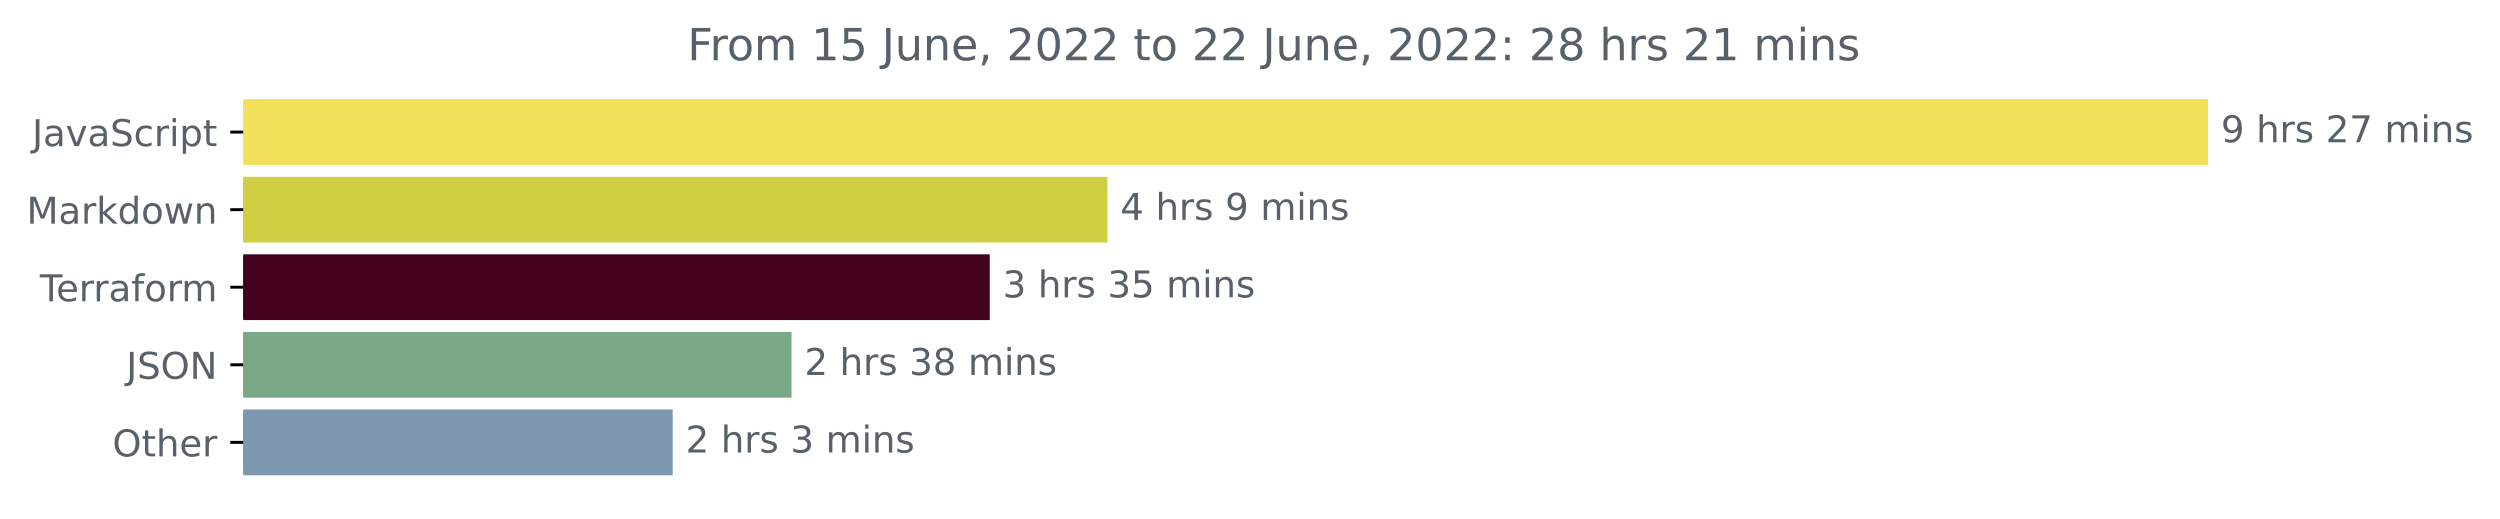
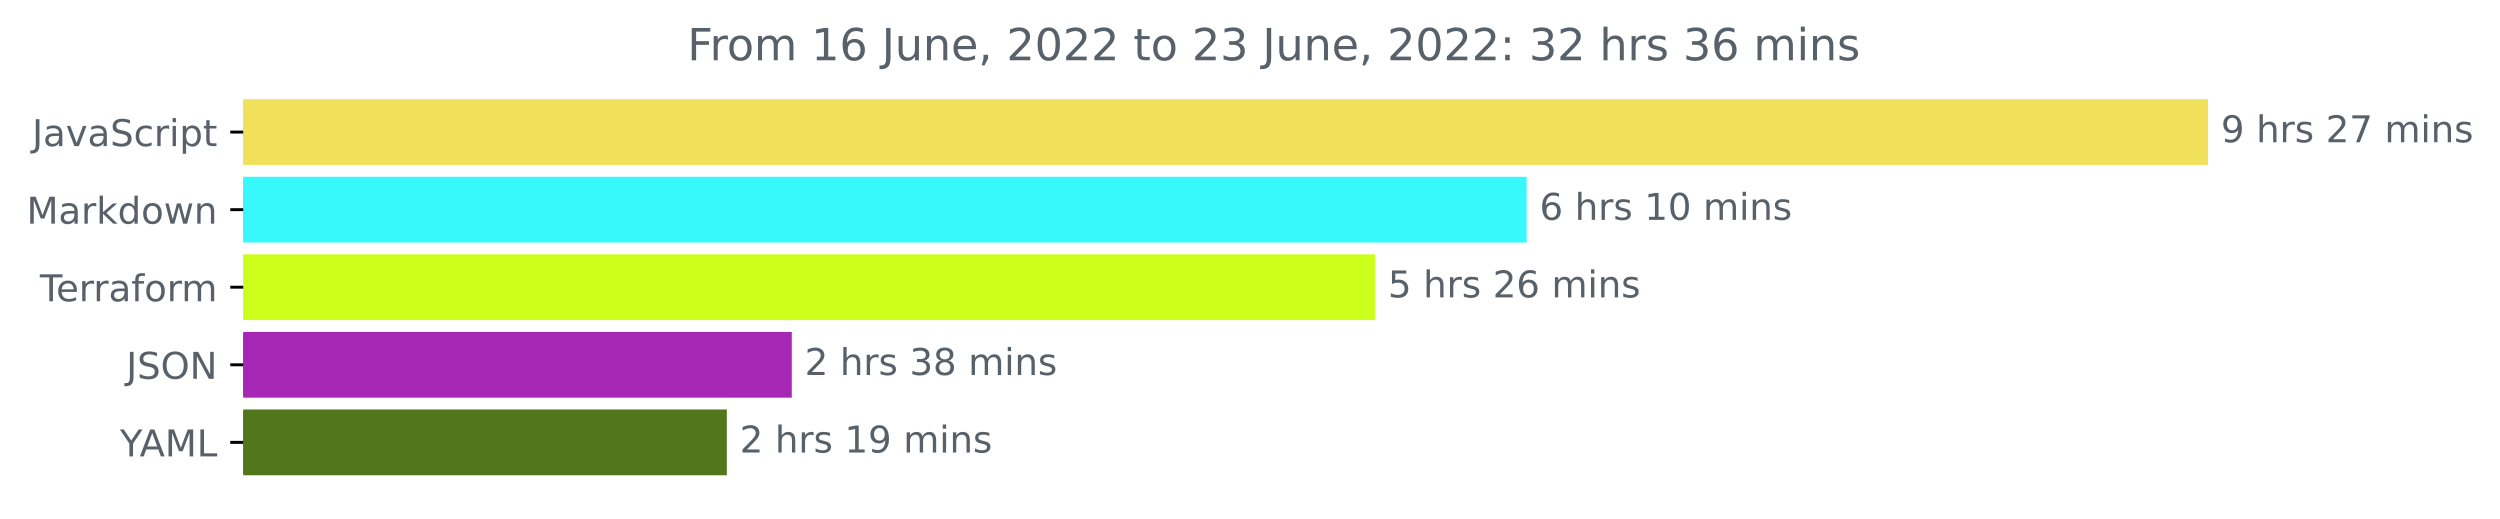
<svg xmlns="http://www.w3.org/2000/svg" xmlns:xlink="http://www.w3.org/1999/xlink" width="676.815pt" height="140.398pt" viewBox="0 0 676.815 140.398" version="1.1">
  <defs>
    <style type="text/css">*{stroke-linejoin: round; stroke-linecap: butt}</style>
  </defs>
  <g id="figure_1">
    <g id="patch_1">
      <path d="M 0 140.398  L 676.815 140.398  L 676.815 0  L 0 0  L 0 140.398  z " style="fill: none" />
    </g>
    <g id="axes_1">
      <g id="patch_2">
-         <path d="M 65.841 27.358  L 597.269 27.358  L 597.269 44.158  L 65.841 44.158  z " clip-path="url(#p09cdd2511d)" style="fill: #f1e05a; stroke: #f1e05a; stroke-linejoin: miter" />
+         <path d="M 65.841 27.358  L 597.269 27.358  L 597.269 44.158  L 65.841 44.158  z " clip-path="url(#pe33c3a7942)" style="fill: #f1e05a; stroke: #f1e05a; stroke-linejoin: miter" />
      </g>
      <g id="patch_3">
-         <path d="M 65.841 48.358  L 299.306 48.358  L 299.306 65.158  L 65.841 65.158  z " clip-path="url(#p09cdd2511d)" style="fill: #cfcf44; stroke: #cfcf44; stroke-linejoin: miter" />
+         <path d="M 65.841 48.358  L 412.799 48.358  L 412.799 65.158  L 65.841 65.158  z " clip-path="url(#pe33c3a7942)" style="fill: #37f9fc; stroke: #37f9fc; stroke-linejoin: miter" />
      </g>
      <g id="patch_4">
-         <path d="M 65.841 69.358  L 267.455 69.358  L 267.455 86.158  L 65.841 86.158  z " clip-path="url(#p09cdd2511d)" style="fill: #44011d; stroke: #44011d; stroke-linejoin: miter" />
+         <path d="M 65.841 69.358  L 371.765 69.358  L 371.765 86.158  L 65.841 86.158  z " clip-path="url(#pe33c3a7942)" style="fill: #ccfe1b; stroke: #ccfe1b; stroke-linejoin: miter" />
      </g>
      <g id="patch_5">
-         <path d="M 65.841 90.358  L 213.787 90.358  L 213.787 107.158  L 65.841 107.158  z " clip-path="url(#p09cdd2511d)" style="fill: #7aa886; stroke: #7aa886; stroke-linejoin: miter" />
+         <path d="M 65.841 90.358  L 213.857 90.358  L 213.857 107.158  L 65.841 107.158  z " clip-path="url(#pe33c3a7942)" style="fill: #a527b4; stroke: #a527b4; stroke-linejoin: miter" />
      </g>
      <g id="patch_6">
-         <path d="M 65.841 111.358  L 181.618 111.358  L 181.618 128.158  L 65.841 128.158  z " clip-path="url(#p09cdd2511d)" style="fill: #7d97ae; stroke: #7d97ae; stroke-linejoin: miter" />
+         <path d="M 65.841 111.358  L 196.271 111.358  L 196.271 128.158  L 65.841 128.158  z " clip-path="url(#pe33c3a7942)" style="fill: #52761b; stroke: #52761b; stroke-linejoin: miter" />
      </g>
      <g id="matplotlib.axis_1" />
      <g id="matplotlib.axis_2">
        <g id="ytick_1">
          <g id="line2d_1">
            <defs>
-               <path id="mfb1b0c9fa3" d="M 0 0  L -3.5 0  " style="stroke: #000000; stroke-width: 0.8" />
+               <path id="m569ecc3132" d="M 0 0  L -3.5 0  " style="stroke: #000000; stroke-width: 0.8" />
            </defs>
            <g>
-               <use xlink:href="#mfb1b0c9fa3" x="65.841" y="35.758" style="stroke: #000000; stroke-width: 0.8" />
+               <use xlink:href="#m569ecc3132" x="65.841" y="35.758" style="stroke: #000000; stroke-width: 0.8" />
            </g>
          </g>
          <g id="text_1">
            <g style="fill: #586069" transform="translate(8.710938 39.55734)scale(0.1 -0.1)">
              <defs>
                <path id="DejaVuSans-4a" d="M 628 4666  L 1259 4666  L 1259 325  Q 1259 -519 939 -900  Q 619 -1281 -91 -1281  L -331 -1281  L -331 -750  L -134 -750  Q 284 -750 456 -515  Q 628 -281 628 325  L 628 4666  z " transform="scale(0.015625)" />
                <path id="DejaVuSans-61" d="M 2194 1759  Q 1497 1759 1228 1600  Q 959 1441 959 1056  Q 959 750 1161 570  Q 1363 391 1709 391  Q 2188 391 2477 730  Q 2766 1069 2766 1631  L 2766 1759  L 2194 1759  z M 3341 1997  L 3341 0  L 2766 0  L 2766 531  Q 2569 213 2275 61  Q 1981 -91 1556 -91  Q 1019 -91 701 211  Q 384 513 384 1019  Q 384 1609 779 1909  Q 1175 2209 1959 2209  L 2766 2209  L 2766 2266  Q 2766 2663 2505 2880  Q 2244 3097 1772 3097  Q 1472 3097 1187 3025  Q 903 2953 641 2809  L 641 3341  Q 956 3463 1253 3523  Q 1550 3584 1831 3584  Q 2591 3584 2966 3190  Q 3341 2797 3341 1997  z " transform="scale(0.015625)" />
                <path id="DejaVuSans-76" d="M 191 3500  L 800 3500  L 1894 563  L 2988 3500  L 3597 3500  L 2284 0  L 1503 0  L 191 3500  z " transform="scale(0.015625)" />
                <path id="DejaVuSans-53" d="M 3425 4513  L 3425 3897  Q 3066 4069 2747 4153  Q 2428 4238 2131 4238  Q 1616 4238 1336 4038  Q 1056 3838 1056 3469  Q 1056 3159 1242 3001  Q 1428 2844 1947 2747  L 2328 2669  Q 3034 2534 3370 2195  Q 3706 1856 3706 1288  Q 3706 609 3251 259  Q 2797 -91 1919 -91  Q 1588 -91 1214 -16  Q 841 59 441 206  L 441 856  Q 825 641 1194 531  Q 1563 422 1919 422  Q 2459 422 2753 634  Q 3047 847 3047 1241  Q 3047 1584 2836 1778  Q 2625 1972 2144 2069  L 1759 2144  Q 1053 2284 737 2584  Q 422 2884 422 3419  Q 422 4038 858 4394  Q 1294 4750 2059 4750  Q 2388 4750 2728 4690  Q 3069 4631 3425 4513  z " transform="scale(0.015625)" />
                <path id="DejaVuSans-63" d="M 3122 3366  L 3122 2828  Q 2878 2963 2633 3030  Q 2388 3097 2138 3097  Q 1578 3097 1268 2742  Q 959 2388 959 1747  Q 959 1106 1268 751  Q 1578 397 2138 397  Q 2388 397 2633 464  Q 2878 531 3122 666  L 3122 134  Q 2881 22 2623 -34  Q 2366 -91 2075 -91  Q 1284 -91 818 406  Q 353 903 353 1747  Q 353 2603 823 3093  Q 1294 3584 2113 3584  Q 2378 3584 2631 3529  Q 2884 3475 3122 3366  z " transform="scale(0.015625)" />
                <path id="DejaVuSans-72" d="M 2631 2963  Q 2534 3019 2420 3045  Q 2306 3072 2169 3072  Q 1681 3072 1420 2755  Q 1159 2438 1159 1844  L 1159 0  L 581 0  L 581 3500  L 1159 3500  L 1159 2956  Q 1341 3275 1631 3429  Q 1922 3584 2338 3584  Q 2397 3584 2469 3576  Q 2541 3569 2628 3553  L 2631 2963  z " transform="scale(0.015625)" />
                <path id="DejaVuSans-69" d="M 603 3500  L 1178 3500  L 1178 0  L 603 0  L 603 3500  z M 603 4863  L 1178 4863  L 1178 4134  L 603 4134  L 603 4863  z " transform="scale(0.015625)" />
                <path id="DejaVuSans-70" d="M 1159 525  L 1159 -1331  L 581 -1331  L 581 3500  L 1159 3500  L 1159 2969  Q 1341 3281 1617 3432  Q 1894 3584 2278 3584  Q 2916 3584 3314 3078  Q 3713 2572 3713 1747  Q 3713 922 3314 415  Q 2916 -91 2278 -91  Q 1894 -91 1617 61  Q 1341 213 1159 525  z M 3116 1747  Q 3116 2381 2855 2742  Q 2594 3103 2138 3103  Q 1681 3103 1420 2742  Q 1159 2381 1159 1747  Q 1159 1113 1420 752  Q 1681 391 2138 391  Q 2594 391 2855 752  Q 3116 1113 3116 1747  z " transform="scale(0.015625)" />
                <path id="DejaVuSans-74" d="M 1172 4494  L 1172 3500  L 2356 3500  L 2356 3053  L 1172 3053  L 1172 1153  Q 1172 725 1289 603  Q 1406 481 1766 481  L 2356 481  L 2356 0  L 1766 0  Q 1100 0 847 248  Q 594 497 594 1153  L 594 3053  L 172 3053  L 172 3500  L 594 3500  L 594 4494  L 1172 4494  z " transform="scale(0.015625)" />
              </defs>
              <use xlink:href="#DejaVuSans-4a" />
              <use xlink:href="#DejaVuSans-61" x="29.492" />
              <use xlink:href="#DejaVuSans-76" x="90.771" />
              <use xlink:href="#DejaVuSans-61" x="149.951" />
              <use xlink:href="#DejaVuSans-53" x="211.23" />
              <use xlink:href="#DejaVuSans-63" x="274.707" />
              <use xlink:href="#DejaVuSans-72" x="329.688" />
              <use xlink:href="#DejaVuSans-69" x="370.801" />
              <use xlink:href="#DejaVuSans-70" x="398.584" />
              <use xlink:href="#DejaVuSans-74" x="462.061" />
            </g>
          </g>
        </g>
        <g id="ytick_2">
          <g id="line2d_2">
            <g>
-               <use xlink:href="#mfb1b0c9fa3" x="65.841" y="56.758" style="stroke: #000000; stroke-width: 0.8" />
+               <use xlink:href="#m569ecc3132" x="65.841" y="56.758" style="stroke: #000000; stroke-width: 0.8" />
            </g>
          </g>
          <g id="text_2">
            <g style="fill: #586069" transform="translate(7.2 60.55734)scale(0.1 -0.1)">
              <defs>
                <path id="DejaVuSans-4d" d="M 628 4666  L 1569 4666  L 2759 1491  L 3956 4666  L 4897 4666  L 4897 0  L 4281 0  L 4281 4097  L 3078 897  L 2444 897  L 1241 4097  L 1241 0  L 628 0  L 628 4666  z " transform="scale(0.015625)" />
                <path id="DejaVuSans-6b" d="M 581 4863  L 1159 4863  L 1159 1991  L 2875 3500  L 3609 3500  L 1753 1863  L 3688 0  L 2938 0  L 1159 1709  L 1159 0  L 581 0  L 581 4863  z " transform="scale(0.015625)" />
                <path id="DejaVuSans-64" d="M 2906 2969  L 2906 4863  L 3481 4863  L 3481 0  L 2906 0  L 2906 525  Q 2725 213 2448 61  Q 2172 -91 1784 -91  Q 1150 -91 751 415  Q 353 922 353 1747  Q 353 2572 751 3078  Q 1150 3584 1784 3584  Q 2172 3584 2448 3432  Q 2725 3281 2906 2969  z M 947 1747  Q 947 1113 1208 752  Q 1469 391 1925 391  Q 2381 391 2643 752  Q 2906 1113 2906 1747  Q 2906 2381 2643 2742  Q 2381 3103 1925 3103  Q 1469 3103 1208 2742  Q 947 2381 947 1747  z " transform="scale(0.015625)" />
                <path id="DejaVuSans-6f" d="M 1959 3097  Q 1497 3097 1228 2736  Q 959 2375 959 1747  Q 959 1119 1226 758  Q 1494 397 1959 397  Q 2419 397 2687 759  Q 2956 1122 2956 1747  Q 2956 2369 2687 2733  Q 2419 3097 1959 3097  z M 1959 3584  Q 2709 3584 3137 3096  Q 3566 2609 3566 1747  Q 3566 888 3137 398  Q 2709 -91 1959 -91  Q 1206 -91 779 398  Q 353 888 353 1747  Q 353 2609 779 3096  Q 1206 3584 1959 3584  z " transform="scale(0.015625)" />
                <path id="DejaVuSans-77" d="M 269 3500  L 844 3500  L 1563 769  L 2278 3500  L 2956 3500  L 3675 769  L 4391 3500  L 4966 3500  L 4050 0  L 3372 0  L 2619 2869  L 1863 0  L 1184 0  L 269 3500  z " transform="scale(0.015625)" />
                <path id="DejaVuSans-6e" d="M 3513 2113  L 3513 0  L 2938 0  L 2938 2094  Q 2938 2591 2744 2837  Q 2550 3084 2163 3084  Q 1697 3084 1428 2787  Q 1159 2491 1159 1978  L 1159 0  L 581 0  L 581 3500  L 1159 3500  L 1159 2956  Q 1366 3272 1645 3428  Q 1925 3584 2291 3584  Q 2894 3584 3203 3211  Q 3513 2838 3513 2113  z " transform="scale(0.015625)" />
              </defs>
              <use xlink:href="#DejaVuSans-4d" />
              <use xlink:href="#DejaVuSans-61" x="86.279" />
              <use xlink:href="#DejaVuSans-72" x="147.559" />
              <use xlink:href="#DejaVuSans-6b" x="188.672" />
              <use xlink:href="#DejaVuSans-64" x="246.582" />
              <use xlink:href="#DejaVuSans-6f" x="310.059" />
              <use xlink:href="#DejaVuSans-77" x="371.24" />
              <use xlink:href="#DejaVuSans-6e" x="453.027" />
            </g>
          </g>
        </g>
        <g id="ytick_3">
          <g id="line2d_3">
            <g>
-               <use xlink:href="#mfb1b0c9fa3" x="65.841" y="77.758" style="stroke: #000000; stroke-width: 0.8" />
+               <use xlink:href="#m569ecc3132" x="65.841" y="77.758" style="stroke: #000000; stroke-width: 0.8" />
            </g>
          </g>
          <g id="text_3">
            <g style="fill: #586069" transform="translate(10.78906 81.55734)scale(0.1 -0.1)">
              <defs>
                <path id="DejaVuSans-54" d="M -19 4666  L 3928 4666  L 3928 4134  L 2272 4134  L 2272 0  L 1638 0  L 1638 4134  L -19 4134  L -19 4666  z " transform="scale(0.015625)" />
                <path id="DejaVuSans-65" d="M 3597 1894  L 3597 1613  L 953 1613  Q 991 1019 1311 708  Q 1631 397 2203 397  Q 2534 397 2845 478  Q 3156 559 3463 722  L 3463 178  Q 3153 47 2828 -22  Q 2503 -91 2169 -91  Q 1331 -91 842 396  Q 353 884 353 1716  Q 353 2575 817 3079  Q 1281 3584 2069 3584  Q 2775 3584 3186 3129  Q 3597 2675 3597 1894  z M 3022 2063  Q 3016 2534 2758 2815  Q 2500 3097 2075 3097  Q 1594 3097 1305 2825  Q 1016 2553 972 2059  L 3022 2063  z " transform="scale(0.015625)" />
                <path id="DejaVuSans-66" d="M 2375 4863  L 2375 4384  L 1825 4384  Q 1516 4384 1395 4259  Q 1275 4134 1275 3809  L 1275 3500  L 2222 3500  L 2222 3053  L 1275 3053  L 1275 0  L 697 0  L 697 3053  L 147 3053  L 147 3500  L 697 3500  L 697 3744  Q 697 4328 969 4595  Q 1241 4863 1831 4863  L 2375 4863  z " transform="scale(0.015625)" />
                <path id="DejaVuSans-6d" d="M 3328 2828  Q 3544 3216 3844 3400  Q 4144 3584 4550 3584  Q 5097 3584 5394 3201  Q 5691 2819 5691 2113  L 5691 0  L 5113 0  L 5113 2094  Q 5113 2597 4934 2840  Q 4756 3084 4391 3084  Q 3944 3084 3684 2787  Q 3425 2491 3425 1978  L 3425 0  L 2847 0  L 2847 2094  Q 2847 2600 2669 2842  Q 2491 3084 2119 3084  Q 1678 3084 1418 2786  Q 1159 2488 1159 1978  L 1159 0  L 581 0  L 581 3500  L 1159 3500  L 1159 2956  Q 1356 3278 1631 3431  Q 1906 3584 2284 3584  Q 2666 3584 2933 3390  Q 3200 3197 3328 2828  z " transform="scale(0.015625)" />
              </defs>
              <use xlink:href="#DejaVuSans-54" />
              <use xlink:href="#DejaVuSans-65" x="44.084" />
              <use xlink:href="#DejaVuSans-72" x="105.607" />
              <use xlink:href="#DejaVuSans-72" x="144.971" />
              <use xlink:href="#DejaVuSans-61" x="186.084" />
              <use xlink:href="#DejaVuSans-66" x="247.363" />
              <use xlink:href="#DejaVuSans-6f" x="282.568" />
              <use xlink:href="#DejaVuSans-72" x="343.75" />
              <use xlink:href="#DejaVuSans-6d" x="383.113" />
            </g>
          </g>
        </g>
        <g id="ytick_4">
          <g id="line2d_4">
            <g>
-               <use xlink:href="#mfb1b0c9fa3" x="65.841" y="98.758" style="stroke: #000000; stroke-width: 0.8" />
+               <use xlink:href="#m569ecc3132" x="65.841" y="98.758" style="stroke: #000000; stroke-width: 0.8" />
            </g>
          </g>
          <g id="text_4">
            <g style="fill: #586069" transform="translate(34.18906 102.5573)scale(0.1 -0.1)">
              <defs>
                <path id="DejaVuSans-4f" d="M 2522 4238  Q 1834 4238 1429 3725  Q 1025 3213 1025 2328  Q 1025 1447 1429 934  Q 1834 422 2522 422  Q 3209 422 3611 934  Q 4013 1447 4013 2328  Q 4013 3213 3611 3725  Q 3209 4238 2522 4238  z M 2522 4750  Q 3503 4750 4090 4092  Q 4678 3434 4678 2328  Q 4678 1225 4090 567  Q 3503 -91 2522 -91  Q 1538 -91 948 565  Q 359 1222 359 2328  Q 359 3434 948 4092  Q 1538 4750 2522 4750  z " transform="scale(0.015625)" />
                <path id="DejaVuSans-4e" d="M 628 4666  L 1478 4666  L 3547 763  L 3547 4666  L 4159 4666  L 4159 0  L 3309 0  L 1241 3903  L 1241 0  L 628 0  L 628 4666  z " transform="scale(0.015625)" />
              </defs>
              <use xlink:href="#DejaVuSans-4a" />
              <use xlink:href="#DejaVuSans-53" x="29.492" />
              <use xlink:href="#DejaVuSans-4f" x="92.969" />
              <use xlink:href="#DejaVuSans-4e" x="171.68" />
            </g>
          </g>
        </g>
        <g id="ytick_5">
          <g id="line2d_5">
            <g>
-               <use xlink:href="#mfb1b0c9fa3" x="65.841" y="119.758" style="stroke: #000000; stroke-width: 0.8" />
+               <use xlink:href="#m569ecc3132" x="65.841" y="119.758" style="stroke: #000000; stroke-width: 0.8" />
            </g>
          </g>
          <g id="text_5">
-             <g style="fill: #586069" transform="translate(30.44687 123.5573)scale(0.1 -0.1)">
-               <defs>
-                 <path id="DejaVuSans-68" d="M 3513 2113  L 3513 0  L 2938 0  L 2938 2094  Q 2938 2591 2744 2837  Q 2550 3084 2163 3084  Q 1697 3084 1428 2787  Q 1159 2491 1159 1978  L 1159 0  L 581 0  L 581 4863  L 1159 4863  L 1159 2956  Q 1366 3272 1645 3428  Q 1925 3584 2291 3584  Q 2894 3584 3203 3211  Q 3513 2838 3513 2113  z " transform="scale(0.015625)" />
-               </defs>
-               <use xlink:href="#DejaVuSans-4f" />
-               <use xlink:href="#DejaVuSans-74" x="78.711" />
-               <use xlink:href="#DejaVuSans-68" x="117.92" />
-               <use xlink:href="#DejaVuSans-65" x="181.299" />
-               <use xlink:href="#DejaVuSans-72" x="242.822" />
+             <g style="fill: #586069" transform="translate(32.46719 123.5573)scale(0.1 -0.1)">
+               <defs>
+                 <path id="DejaVuSans-59" d="M -13 4666  L 666 4666  L 1959 2747  L 3244 4666  L 3922 4666  L 2272 2222  L 2272 0  L 1638 0  L 1638 2222  L -13 4666  z " transform="scale(0.015625)" />
+                 <path id="DejaVuSans-41" d="M 2188 4044  L 1331 1722  L 3047 1722  L 2188 4044  z M 1831 4666  L 2547 4666  L 4325 0  L 3669 0  L 3244 1197  L 1141 1197  L 716 0  L 50 0  L 1831 4666  z " transform="scale(0.015625)" />
+                 <path id="DejaVuSans-4c" d="M 628 4666  L 1259 4666  L 1259 531  L 3531 531  L 3531 0  L 628 0  L 628 4666  z " transform="scale(0.015625)" />
+               </defs>
+               <use xlink:href="#DejaVuSans-59" />
+               <use xlink:href="#DejaVuSans-41" x="53.334" />
+               <use xlink:href="#DejaVuSans-4d" x="121.742" />
+               <use xlink:href="#DejaVuSans-4c" x="208.021" />
            </g>
          </g>
        </g>
      </g>
      <g id="text_6">
        <g style="fill: #586069" transform="translate(601.2692 38.5175)scale(0.1 -0.1)">
          <defs>
            <path id="DejaVuSans-39" d="M 703 97  L 703 672  Q 941 559 1184 500  Q 1428 441 1663 441  Q 2288 441 2617 861  Q 2947 1281 2994 2138  Q 2813 1869 2534 1725  Q 2256 1581 1919 1581  Q 1219 1581 811 2004  Q 403 2428 403 3163  Q 403 3881 828 4315  Q 1253 4750 1959 4750  Q 2769 4750 3195 4129  Q 3622 3509 3622 2328  Q 3622 1225 3098 567  Q 2575 -91 1691 -91  Q 1453 -91 1209 -44  Q 966 3 703 97  z M 1959 2075  Q 2384 2075 2632 2365  Q 2881 2656 2881 3163  Q 2881 3666 2632 3958  Q 2384 4250 1959 4250  Q 1534 4250 1286 3958  Q 1038 3666 1038 3163  Q 1038 2656 1286 2365  Q 1534 2075 1959 2075  z " transform="scale(0.015625)" />
            <path id="DejaVuSans-20" transform="scale(0.015625)" />
+             <path id="DejaVuSans-68" d="M 3513 2113  L 3513 0  L 2938 0  L 2938 2094  Q 2938 2591 2744 2837  Q 2550 3084 2163 3084  Q 1697 3084 1428 2787  Q 1159 2491 1159 1978  L 1159 0  L 581 0  L 581 4863  L 1159 4863  L 1159 2956  Q 1366 3272 1645 3428  Q 1925 3584 2291 3584  Q 2894 3584 3203 3211  Q 3513 2838 3513 2113  z " transform="scale(0.015625)" />
            <path id="DejaVuSans-73" d="M 2834 3397  L 2834 2853  Q 2591 2978 2328 3040  Q 2066 3103 1784 3103  Q 1356 3103 1142 2972  Q 928 2841 928 2578  Q 928 2378 1081 2264  Q 1234 2150 1697 2047  L 1894 2003  Q 2506 1872 2764 1633  Q 3022 1394 3022 966  Q 3022 478 2636 193  Q 2250 -91 1575 -91  Q 1294 -91 989 -36  Q 684 19 347 128  L 347 722  Q 666 556 975 473  Q 1284 391 1588 391  Q 1994 391 2212 530  Q 2431 669 2431 922  Q 2431 1156 2273 1281  Q 2116 1406 1581 1522  L 1381 1569  Q 847 1681 609 1914  Q 372 2147 372 2553  Q 372 3047 722 3315  Q 1072 3584 1716 3584  Q 2034 3584 2315 3537  Q 2597 3491 2834 3397  z " transform="scale(0.015625)" />
            <path id="DejaVuSans-32" d="M 1228 531  L 3431 531  L 3431 0  L 469 0  L 469 531  Q 828 903 1448 1529  Q 2069 2156 2228 2338  Q 2531 2678 2651 2914  Q 2772 3150 2772 3378  Q 2772 3750 2511 3984  Q 2250 4219 1831 4219  Q 1534 4219 1204 4116  Q 875 4013 500 3803  L 500 4441  Q 881 4594 1212 4672  Q 1544 4750 1819 4750  Q 2544 4750 2975 4387  Q 3406 4025 3406 3419  Q 3406 3131 3298 2873  Q 3191 2616 2906 2266  Q 2828 2175 2409 1742  Q 1991 1309 1228 531  z " transform="scale(0.015625)" />
            <path id="DejaVuSans-37" d="M 525 4666  L 3525 4666  L 3525 4397  L 1831 0  L 1172 0  L 2766 4134  L 525 4134  L 525 4666  z " transform="scale(0.015625)" />
          </defs>
          <use xlink:href="#DejaVuSans-39" />
          <use xlink:href="#DejaVuSans-20" x="63.623" />
          <use xlink:href="#DejaVuSans-68" x="95.41" />
          <use xlink:href="#DejaVuSans-72" x="158.789" />
          <use xlink:href="#DejaVuSans-73" x="199.902" />
          <use xlink:href="#DejaVuSans-20" x="252.002" />
          <use xlink:href="#DejaVuSans-32" x="283.789" />
          <use xlink:href="#DejaVuSans-37" x="347.412" />
          <use xlink:href="#DejaVuSans-20" x="411.035" />
          <use xlink:href="#DejaVuSans-6d" x="442.822" />
          <use xlink:href="#DejaVuSans-69" x="540.234" />
          <use xlink:href="#DejaVuSans-6e" x="568.018" />
          <use xlink:href="#DejaVuSans-73" x="631.396" />
        </g>
      </g>
      <g id="text_7">
-         <g style="fill: #586069" transform="translate(303.3061 59.5175)scale(0.1 -0.1)">
-           <defs>
-             <path id="DejaVuSans-34" d="M 2419 4116  L 825 1625  L 2419 1625  L 2419 4116  z M 2253 4666  L 3047 4666  L 3047 1625  L 3713 1625  L 3713 1100  L 3047 1100  L 3047 0  L 2419 0  L 2419 1100  L 313 1100  L 313 1709  L 2253 4666  z " transform="scale(0.015625)" />
-           </defs>
-           <use xlink:href="#DejaVuSans-34" />
-           <use xlink:href="#DejaVuSans-20" x="63.623" />
-           <use xlink:href="#DejaVuSans-68" x="95.41" />
-           <use xlink:href="#DejaVuSans-72" x="158.789" />
-           <use xlink:href="#DejaVuSans-73" x="199.902" />
-           <use xlink:href="#DejaVuSans-20" x="252.002" />
-           <use xlink:href="#DejaVuSans-39" x="283.789" />
-           <use xlink:href="#DejaVuSans-20" x="347.412" />
-           <use xlink:href="#DejaVuSans-6d" x="379.199" />
-           <use xlink:href="#DejaVuSans-69" x="476.611" />
-           <use xlink:href="#DejaVuSans-6e" x="504.395" />
-           <use xlink:href="#DejaVuSans-73" x="567.773" />
+         <g style="fill: #586069" transform="translate(416.7988 59.5175)scale(0.1 -0.1)">
+           <defs>
+             <path id="DejaVuSans-36" d="M 2113 2584  Q 1688 2584 1439 2293  Q 1191 2003 1191 1497  Q 1191 994 1439 701  Q 1688 409 2113 409  Q 2538 409 2786 701  Q 3034 994 3034 1497  Q 3034 2003 2786 2293  Q 2538 2584 2113 2584  z M 3366 4563  L 3366 3988  Q 3128 4100 2886 4159  Q 2644 4219 2406 4219  Q 1781 4219 1451 3797  Q 1122 3375 1075 2522  Q 1259 2794 1537 2939  Q 1816 3084 2150 3084  Q 2853 3084 3261 2657  Q 3669 2231 3669 1497  Q 3669 778 3244 343  Q 2819 -91 2113 -91  Q 1303 -91 875 529  Q 447 1150 447 2328  Q 447 3434 972 4092  Q 1497 4750 2381 4750  Q 2619 4750 2861 4703  Q 3103 4656 3366 4563  z " transform="scale(0.015625)" />
+             <path id="DejaVuSans-31" d="M 794 531  L 1825 531  L 1825 4091  L 703 3866  L 703 4441  L 1819 4666  L 2450 4666  L 2450 531  L 3481 531  L 3481 0  L 794 0  L 794 531  z " transform="scale(0.015625)" />
+             <path id="DejaVuSans-30" d="M 2034 4250  Q 1547 4250 1301 3770  Q 1056 3291 1056 2328  Q 1056 1369 1301 889  Q 1547 409 2034 409  Q 2525 409 2770 889  Q 3016 1369 3016 2328  Q 3016 3291 2770 3770  Q 2525 4250 2034 4250  z M 2034 4750  Q 2819 4750 3233 4129  Q 3647 3509 3647 2328  Q 3647 1150 3233 529  Q 2819 -91 2034 -91  Q 1250 -91 836 529  Q 422 1150 422 2328  Q 422 3509 836 4129  Q 1250 4750 2034 4750  z " transform="scale(0.015625)" />
+           </defs>
+           <use xlink:href="#DejaVuSans-36" />
+           <use xlink:href="#DejaVuSans-20" x="63.623" />
+           <use xlink:href="#DejaVuSans-68" x="95.41" />
+           <use xlink:href="#DejaVuSans-72" x="158.789" />
+           <use xlink:href="#DejaVuSans-73" x="199.902" />
+           <use xlink:href="#DejaVuSans-20" x="252.002" />
+           <use xlink:href="#DejaVuSans-31" x="283.789" />
+           <use xlink:href="#DejaVuSans-30" x="347.412" />
+           <use xlink:href="#DejaVuSans-20" x="411.035" />
+           <use xlink:href="#DejaVuSans-6d" x="442.822" />
+           <use xlink:href="#DejaVuSans-69" x="540.234" />
+           <use xlink:href="#DejaVuSans-6e" x="568.018" />
+           <use xlink:href="#DejaVuSans-73" x="631.396" />
        </g>
      </g>
      <g id="text_8">
-         <g style="fill: #586069" transform="translate(271.4554 80.5175)scale(0.1 -0.1)">
+         <g style="fill: #586069" transform="translate(375.7647 80.5175)scale(0.1 -0.1)">
+           <defs>
+             <path id="DejaVuSans-35" d="M 691 4666  L 3169 4666  L 3169 4134  L 1269 4134  L 1269 2991  Q 1406 3038 1543 3061  Q 1681 3084 1819 3084  Q 2600 3084 3056 2656  Q 3513 2228 3513 1497  Q 3513 744 3044 326  Q 2575 -91 1722 -91  Q 1428 -91 1123 -41  Q 819 9 494 109  L 494 744  Q 775 591 1075 516  Q 1375 441 1709 441  Q 2250 441 2565 725  Q 2881 1009 2881 1497  Q 2881 1984 2565 2268  Q 2250 2553 1709 2553  Q 1456 2553 1204 2497  Q 953 2441 691 2322  L 691 4666  z " transform="scale(0.015625)" />
+           </defs>
+           <use xlink:href="#DejaVuSans-35" />
+           <use xlink:href="#DejaVuSans-20" x="63.623" />
+           <use xlink:href="#DejaVuSans-68" x="95.41" />
+           <use xlink:href="#DejaVuSans-72" x="158.789" />
+           <use xlink:href="#DejaVuSans-73" x="199.902" />
+           <use xlink:href="#DejaVuSans-20" x="252.002" />
+           <use xlink:href="#DejaVuSans-32" x="283.789" />
+           <use xlink:href="#DejaVuSans-36" x="347.412" />
+           <use xlink:href="#DejaVuSans-20" x="411.035" />
+           <use xlink:href="#DejaVuSans-6d" x="442.822" />
+           <use xlink:href="#DejaVuSans-69" x="540.234" />
+           <use xlink:href="#DejaVuSans-6e" x="568.018" />
+           <use xlink:href="#DejaVuSans-73" x="631.396" />
+         </g>
+       </g>
+       <g id="text_9">
+         <g style="fill: #586069" transform="translate(217.8566 101.5175)scale(0.1 -0.1)">
          <defs>
            <path id="DejaVuSans-33" d="M 2597 2516  Q 3050 2419 3304 2112  Q 3559 1806 3559 1356  Q 3559 666 3084 287  Q 2609 -91 1734 -91  Q 1441 -91 1130 -33  Q 819 25 488 141  L 488 750  Q 750 597 1062 519  Q 1375 441 1716 441  Q 2309 441 2620 675  Q 2931 909 2931 1356  Q 2931 1769 2642 2001  Q 2353 2234 1838 2234  L 1294 2234  L 1294 2753  L 1863 2753  Q 2328 2753 2575 2939  Q 2822 3125 2822 3475  Q 2822 3834 2567 4026  Q 2313 4219 1838 4219  Q 1578 4219 1281 4162  Q 984 4106 628 3988  L 628 4550  Q 988 4650 1302 4700  Q 1616 4750 1894 4750  Q 2613 4750 3031 4423  Q 3450 4097 3450 3541  Q 3450 3153 3228 2886  Q 3006 2619 2597 2516  z " transform="scale(0.015625)" />
-             <path id="DejaVuSans-35" d="M 691 4666  L 3169 4666  L 3169 4134  L 1269 4134  L 1269 2991  Q 1406 3038 1543 3061  Q 1681 3084 1819 3084  Q 2600 3084 3056 2656  Q 3513 2228 3513 1497  Q 3513 744 3044 326  Q 2575 -91 1722 -91  Q 1428 -91 1123 -41  Q 819 9 494 109  L 494 744  Q 775 591 1075 516  Q 1375 441 1709 441  Q 2250 441 2565 725  Q 2881 1009 2881 1497  Q 2881 1984 2565 2268  Q 2250 2553 1709 2553  Q 1456 2553 1204 2497  Q 953 2441 691 2322  L 691 4666  z " transform="scale(0.015625)" />
-           </defs>
-           <use xlink:href="#DejaVuSans-33" />
-           <use xlink:href="#DejaVuSans-20" x="63.623" />
-           <use xlink:href="#DejaVuSans-68" x="95.41" />
-           <use xlink:href="#DejaVuSans-72" x="158.789" />
-           <use xlink:href="#DejaVuSans-73" x="199.902" />
-           <use xlink:href="#DejaVuSans-20" x="252.002" />
-           <use xlink:href="#DejaVuSans-33" x="283.789" />
-           <use xlink:href="#DejaVuSans-35" x="347.412" />
-           <use xlink:href="#DejaVuSans-20" x="411.035" />
-           <use xlink:href="#DejaVuSans-6d" x="442.822" />
-           <use xlink:href="#DejaVuSans-69" x="540.234" />
-           <use xlink:href="#DejaVuSans-6e" x="568.018" />
-           <use xlink:href="#DejaVuSans-73" x="631.396" />
-         </g>
-       </g>
-       <g id="text_9">
-         <g style="fill: #586069" transform="translate(217.787 101.5175)scale(0.1 -0.1)">
-           <defs>
            <path id="DejaVuSans-38" d="M 2034 2216  Q 1584 2216 1326 1975  Q 1069 1734 1069 1313  Q 1069 891 1326 650  Q 1584 409 2034 409  Q 2484 409 2743 651  Q 3003 894 3003 1313  Q 3003 1734 2745 1975  Q 2488 2216 2034 2216  z M 1403 2484  Q 997 2584 770 2862  Q 544 3141 544 3541  Q 544 4100 942 4425  Q 1341 4750 2034 4750  Q 2731 4750 3128 4425  Q 3525 4100 3525 3541  Q 3525 3141 3298 2862  Q 3072 2584 2669 2484  Q 3125 2378 3379 2068  Q 3634 1759 3634 1313  Q 3634 634 3220 271  Q 2806 -91 2034 -91  Q 1263 -91 848 271  Q 434 634 434 1313  Q 434 1759 690 2068  Q 947 2378 1403 2484  z M 1172 3481  Q 1172 3119 1398 2916  Q 1625 2713 2034 2713  Q 2441 2713 2670 2916  Q 2900 3119 2900 3481  Q 2900 3844 2670 4047  Q 2441 4250 2034 4250  Q 1625 4250 1398 4047  Q 1172 3844 1172 3481  z " transform="scale(0.015625)" />
          </defs>
          <use xlink:href="#DejaVuSans-32" />
          <use xlink:href="#DejaVuSans-20" x="63.623" />
          <use xlink:href="#DejaVuSans-68" x="95.41" />
          <use xlink:href="#DejaVuSans-72" x="158.789" />
          <use xlink:href="#DejaVuSans-73" x="199.902" />
          <use xlink:href="#DejaVuSans-20" x="252.002" />
          <use xlink:href="#DejaVuSans-33" x="283.789" />
          <use xlink:href="#DejaVuSans-38" x="347.412" />
          <use xlink:href="#DejaVuSans-20" x="411.035" />
          <use xlink:href="#DejaVuSans-6d" x="442.822" />
          <use xlink:href="#DejaVuSans-69" x="540.234" />
          <use xlink:href="#DejaVuSans-6e" x="568.018" />
          <use xlink:href="#DejaVuSans-73" x="631.396" />
        </g>
      </g>
      <g id="text_10">
-         <g style="fill: #586069" transform="translate(185.6178 122.5175)scale(0.1 -0.1)">
+         <g style="fill: #586069" transform="translate(200.2705 122.5175)scale(0.1 -0.1)">
          <use xlink:href="#DejaVuSans-32" />
          <use xlink:href="#DejaVuSans-20" x="63.623" />
          <use xlink:href="#DejaVuSans-68" x="95.41" />
          <use xlink:href="#DejaVuSans-72" x="158.789" />
          <use xlink:href="#DejaVuSans-73" x="199.902" />
          <use xlink:href="#DejaVuSans-20" x="252.002" />
-           <use xlink:href="#DejaVuSans-33" x="283.789" />
-           <use xlink:href="#DejaVuSans-20" x="347.412" />
-           <use xlink:href="#DejaVuSans-6d" x="379.199" />
-           <use xlink:href="#DejaVuSans-69" x="476.611" />
-           <use xlink:href="#DejaVuSans-6e" x="504.395" />
-           <use xlink:href="#DejaVuSans-73" x="567.773" />
+           <use xlink:href="#DejaVuSans-31" x="283.789" />
+           <use xlink:href="#DejaVuSans-39" x="347.412" />
+           <use xlink:href="#DejaVuSans-20" x="411.035" />
+           <use xlink:href="#DejaVuSans-6d" x="442.822" />
+           <use xlink:href="#DejaVuSans-69" x="540.234" />
+           <use xlink:href="#DejaVuSans-6e" x="568.018" />
+           <use xlink:href="#DejaVuSans-73" x="631.396" />
        </g>
      </g>
      <g id="text_11">
        <g style="fill: #586069" transform="translate(186.0956 16.31812)scale(0.12 -0.12)">
          <defs>
            <path id="DejaVuSans-46" d="M 628 4666  L 3309 4666  L 3309 4134  L 1259 4134  L 1259 2759  L 3109 2759  L 3109 2228  L 1259 2228  L 1259 0  L 628 0  L 628 4666  z " transform="scale(0.015625)" />
-             <path id="DejaVuSans-31" d="M 794 531  L 1825 531  L 1825 4091  L 703 3866  L 703 4441  L 1819 4666  L 2450 4666  L 2450 531  L 3481 531  L 3481 0  L 794 0  L 794 531  z " transform="scale(0.015625)" />
            <path id="DejaVuSans-75" d="M 544 1381  L 544 3500  L 1119 3500  L 1119 1403  Q 1119 906 1312 657  Q 1506 409 1894 409  Q 2359 409 2629 706  Q 2900 1003 2900 1516  L 2900 3500  L 3475 3500  L 3475 0  L 2900 0  L 2900 538  Q 2691 219 2414 64  Q 2138 -91 1772 -91  Q 1169 -91 856 284  Q 544 659 544 1381  z M 1991 3584  L 1991 3584  z " transform="scale(0.015625)" />
            <path id="DejaVuSans-2c" d="M 750 794  L 1409 794  L 1409 256  L 897 -744  L 494 -744  L 750 256  L 750 794  z " transform="scale(0.015625)" />
-             <path id="DejaVuSans-30" d="M 2034 4250  Q 1547 4250 1301 3770  Q 1056 3291 1056 2328  Q 1056 1369 1301 889  Q 1547 409 2034 409  Q 2525 409 2770 889  Q 3016 1369 3016 2328  Q 3016 3291 2770 3770  Q 2525 4250 2034 4250  z M 2034 4750  Q 2819 4750 3233 4129  Q 3647 3509 3647 2328  Q 3647 1150 3233 529  Q 2819 -91 2034 -91  Q 1250 -91 836 529  Q 422 1150 422 2328  Q 422 3509 836 4129  Q 1250 4750 2034 4750  z " transform="scale(0.015625)" />
            <path id="DejaVuSans-3a" d="M 750 794  L 1409 794  L 1409 0  L 750 0  L 750 794  z M 750 3309  L 1409 3309  L 1409 2516  L 750 2516  L 750 3309  z " transform="scale(0.015625)" />
          </defs>
          <use xlink:href="#DejaVuSans-46" />
          <use xlink:href="#DejaVuSans-72" x="50.27" />
          <use xlink:href="#DejaVuSans-6f" x="89.133" />
          <use xlink:href="#DejaVuSans-6d" x="150.314" />
          <use xlink:href="#DejaVuSans-20" x="247.727" />
          <use xlink:href="#DejaVuSans-31" x="279.514" />
-           <use xlink:href="#DejaVuSans-35" x="343.137" />
+           <use xlink:href="#DejaVuSans-36" x="343.137" />
          <use xlink:href="#DejaVuSans-20" x="406.76" />
          <use xlink:href="#DejaVuSans-4a" x="438.547" />
          <use xlink:href="#DejaVuSans-75" x="468.039" />
          <use xlink:href="#DejaVuSans-6e" x="531.418" />
          <use xlink:href="#DejaVuSans-65" x="594.797" />
          <use xlink:href="#DejaVuSans-2c" x="656.32" />
          <use xlink:href="#DejaVuSans-20" x="688.107" />
          <use xlink:href="#DejaVuSans-32" x="719.895" />
          <use xlink:href="#DejaVuSans-30" x="783.518" />
          <use xlink:href="#DejaVuSans-32" x="847.141" />
          <use xlink:href="#DejaVuSans-32" x="910.764" />
          <use xlink:href="#DejaVuSans-20" x="974.387" />
          <use xlink:href="#DejaVuSans-74" x="1006.174" />
          <use xlink:href="#DejaVuSans-6f" x="1045.383" />
          <use xlink:href="#DejaVuSans-20" x="1106.564" />
          <use xlink:href="#DejaVuSans-32" x="1138.352" />
-           <use xlink:href="#DejaVuSans-32" x="1201.975" />
+           <use xlink:href="#DejaVuSans-33" x="1201.975" />
          <use xlink:href="#DejaVuSans-20" x="1265.598" />
          <use xlink:href="#DejaVuSans-4a" x="1297.385" />
          <use xlink:href="#DejaVuSans-75" x="1326.877" />
          <use xlink:href="#DejaVuSans-6e" x="1390.256" />
          <use xlink:href="#DejaVuSans-65" x="1453.635" />
          <use xlink:href="#DejaVuSans-2c" x="1515.158" />
          <use xlink:href="#DejaVuSans-20" x="1546.945" />
          <use xlink:href="#DejaVuSans-32" x="1578.732" />
          <use xlink:href="#DejaVuSans-30" x="1642.355" />
          <use xlink:href="#DejaVuSans-32" x="1705.979" />
          <use xlink:href="#DejaVuSans-32" x="1769.602" />
          <use xlink:href="#DejaVuSans-3a" x="1833.225" />
          <use xlink:href="#DejaVuSans-20" x="1866.916" />
-           <use xlink:href="#DejaVuSans-32" x="1898.703" />
-           <use xlink:href="#DejaVuSans-38" x="1962.326" />
+           <use xlink:href="#DejaVuSans-33" x="1898.703" />
+           <use xlink:href="#DejaVuSans-32" x="1962.326" />
          <use xlink:href="#DejaVuSans-20" x="2025.949" />
          <use xlink:href="#DejaVuSans-68" x="2057.736" />
          <use xlink:href="#DejaVuSans-72" x="2121.115" />
          <use xlink:href="#DejaVuSans-73" x="2162.229" />
          <use xlink:href="#DejaVuSans-20" x="2214.328" />
-           <use xlink:href="#DejaVuSans-32" x="2246.115" />
-           <use xlink:href="#DejaVuSans-31" x="2309.738" />
+           <use xlink:href="#DejaVuSans-33" x="2246.115" />
+           <use xlink:href="#DejaVuSans-36" x="2309.738" />
          <use xlink:href="#DejaVuSans-20" x="2373.361" />
          <use xlink:href="#DejaVuSans-6d" x="2405.148" />
          <use xlink:href="#DejaVuSans-69" x="2502.561" />
          <use xlink:href="#DejaVuSans-6e" x="2530.344" />
          <use xlink:href="#DejaVuSans-73" x="2593.723" />
        </g>
      </g>
    </g>
  </g>
  <defs>
-     <clipPath id="p09cdd2511d">
+     <clipPath id="pe33c3a7942">
      <rect x="65.841" y="22.318" width="558" height="110.88" />
    </clipPath>
  </defs>
</svg>
